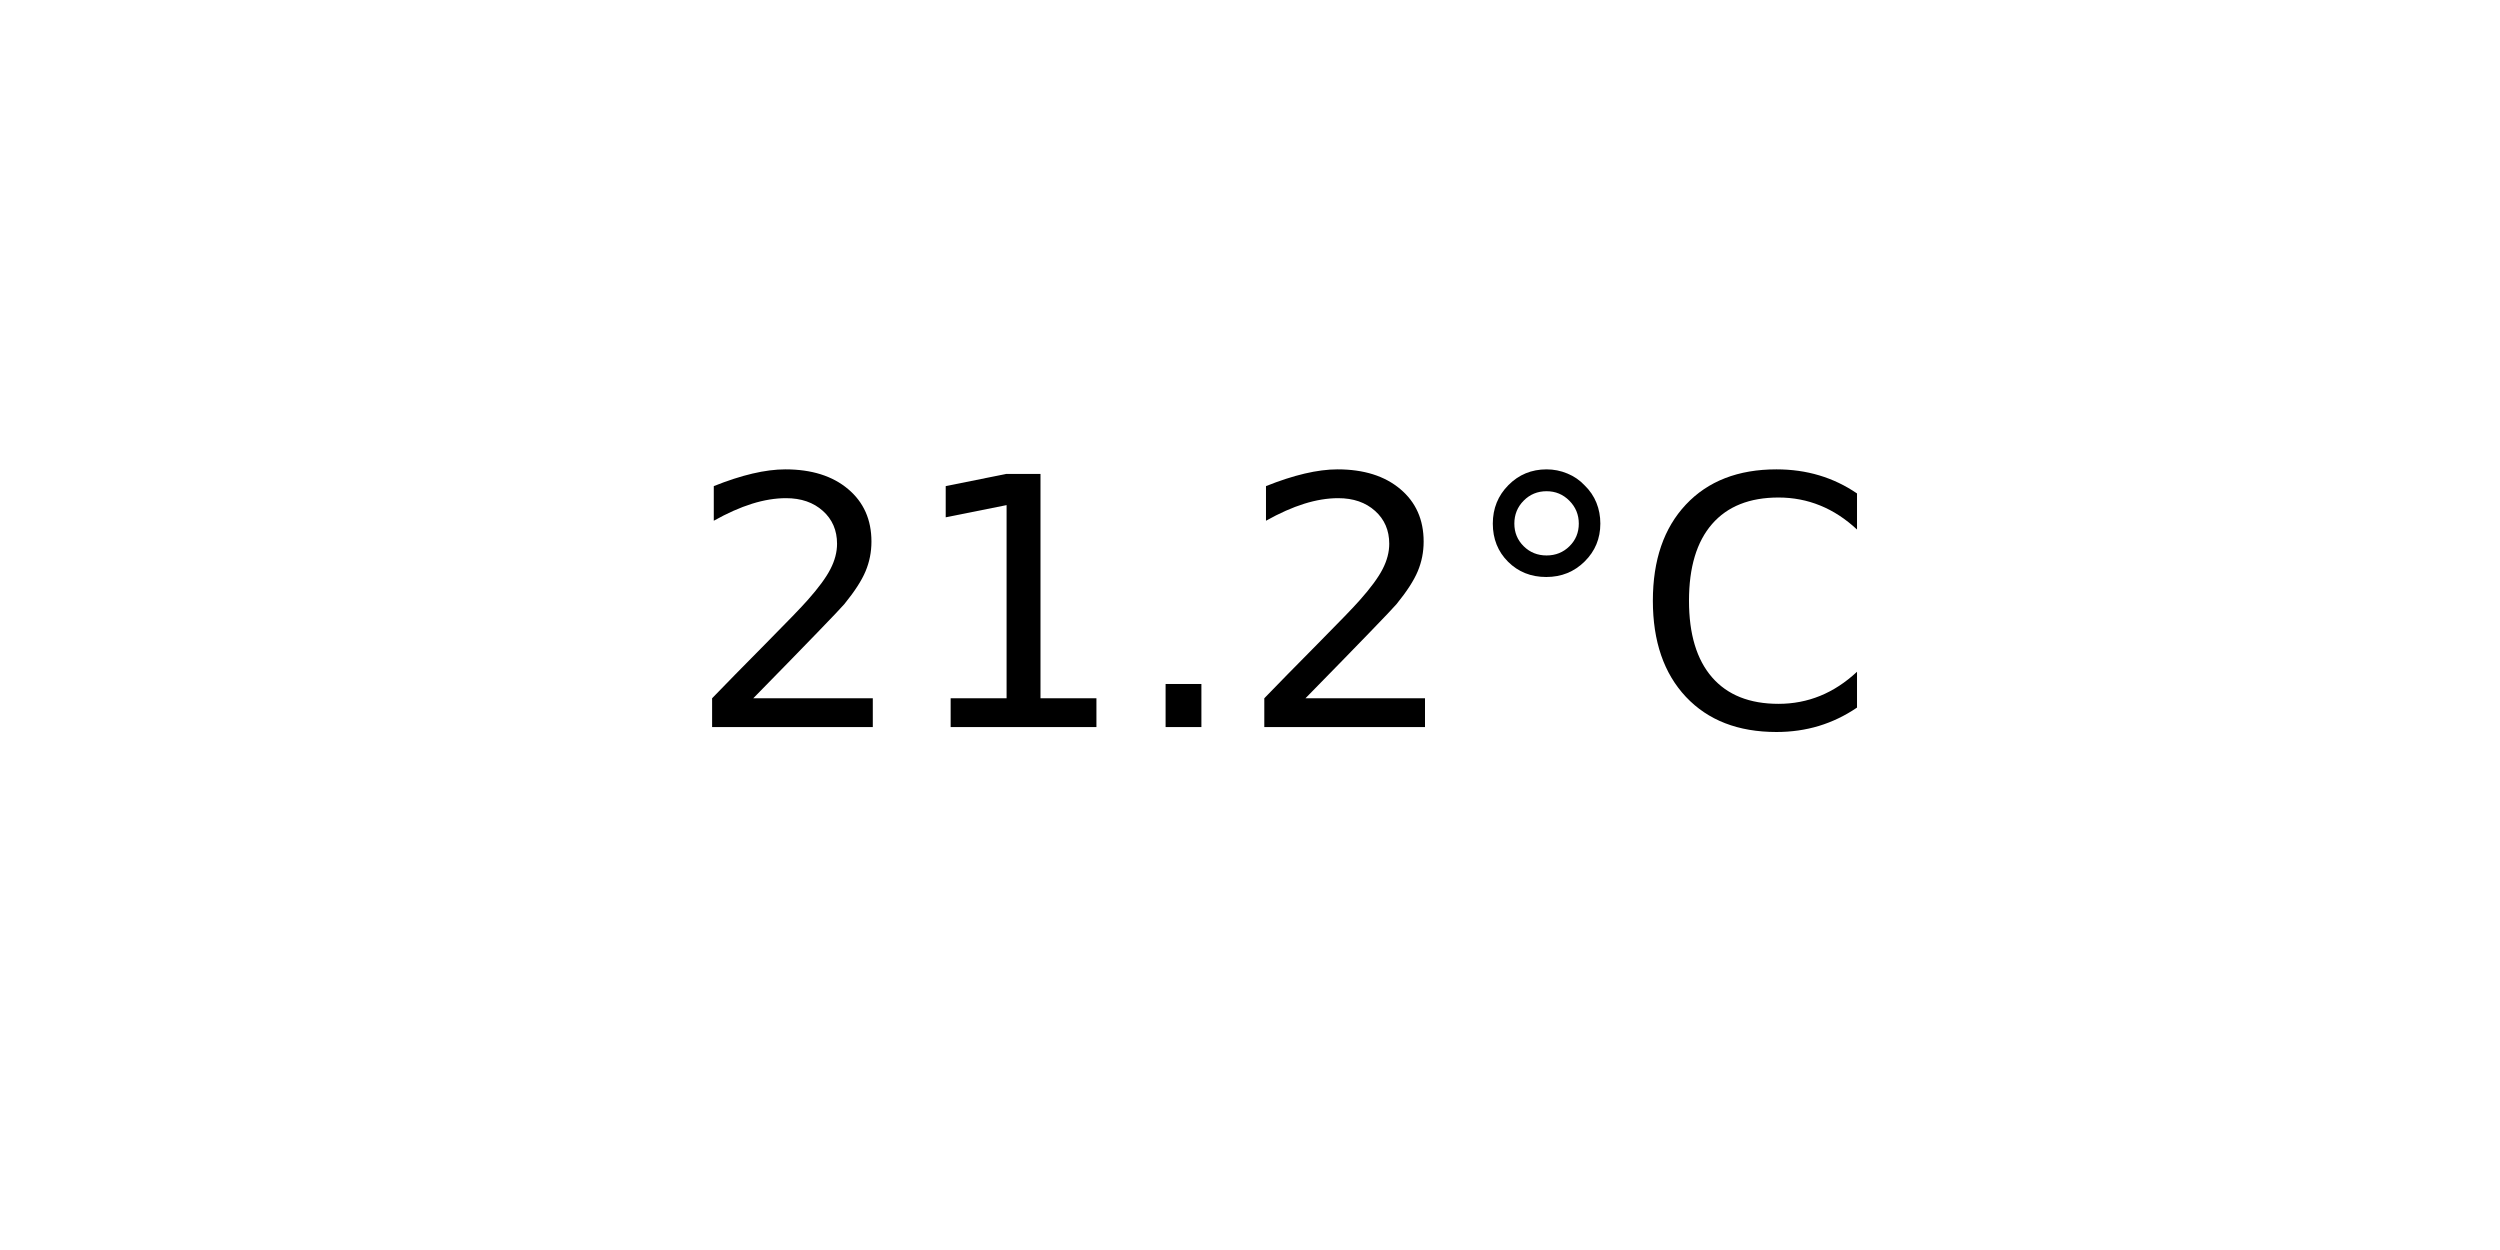
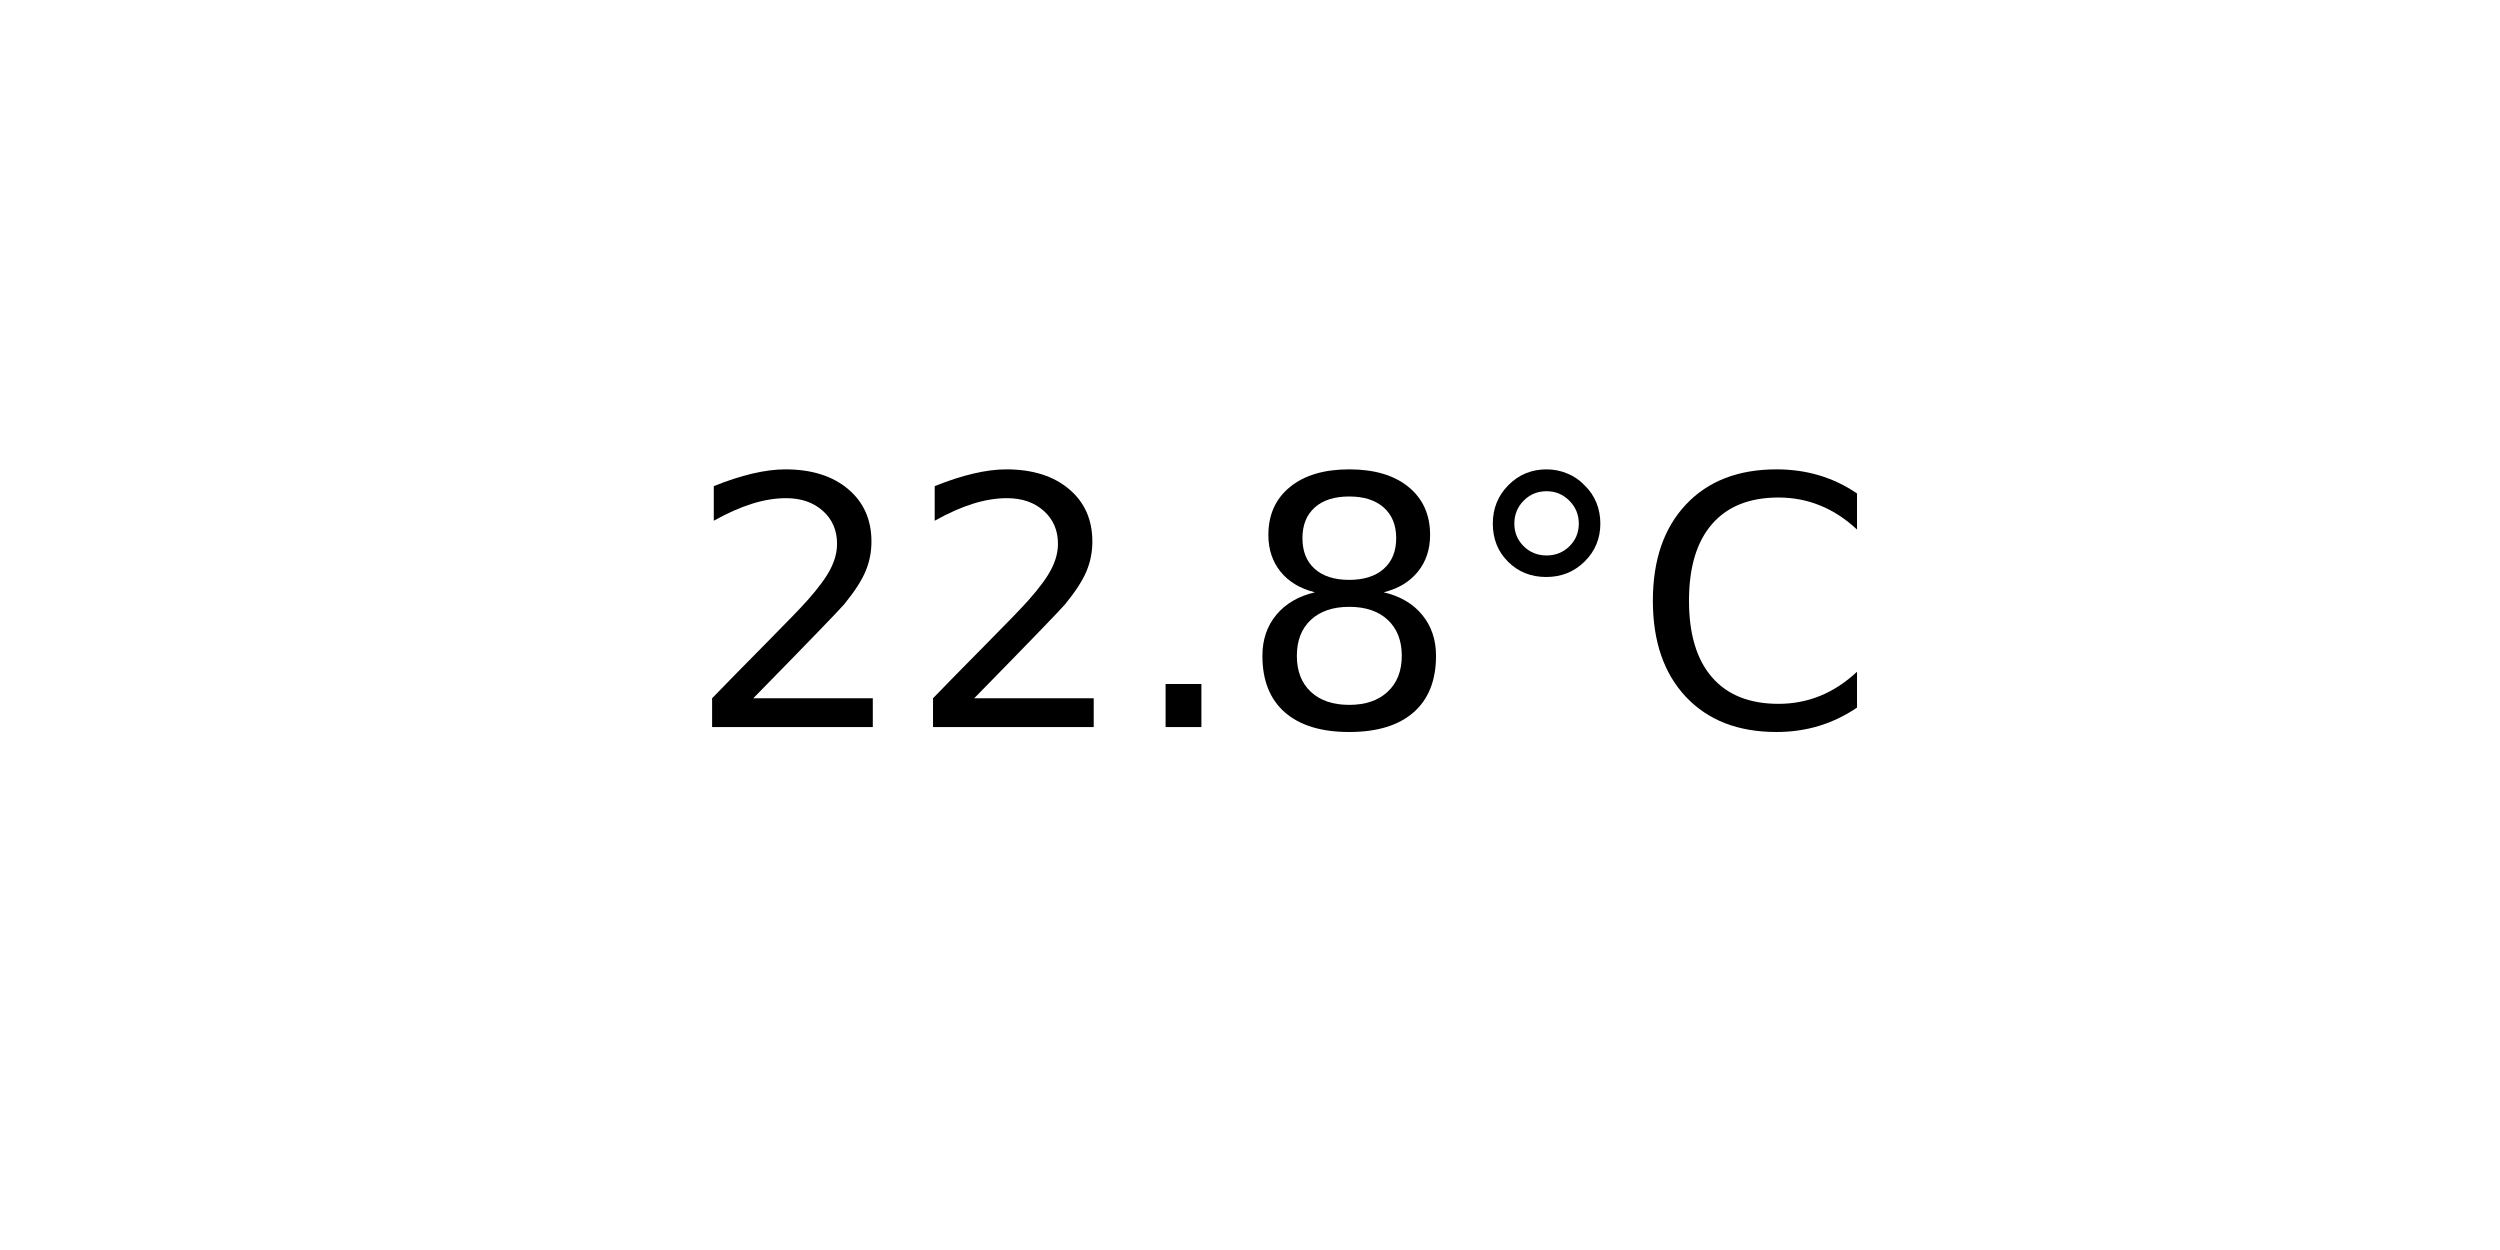
<svg xmlns="http://www.w3.org/2000/svg" xmlns:xlink="http://www.w3.org/1999/xlink" width="72pt" height="36pt" viewBox="0 0 72 36" version="1.1">
  <defs>
    <style type="text/css">*{stroke-linejoin: round; stroke-linecap: butt}</style>
  </defs>
  <g id="figure_1">
    <g id="axes_1">
      <g id="text_1">
        <g transform="translate(19.77578 20.93937) scale(0.1 -0.1)">
          <defs>
            <path id="DejaVuSans-32" d="M 1228 531  L 3431 531  L 3431 0  L 469 0  L 469 531  Q 828 903 1448 1529  Q 2069 2156 2228 2338  Q 2531 2678 2651 2914  Q 2772 3150 2772 3378  Q 2772 3750 2511 3984  Q 2250 4219 1831 4219  Q 1534 4219 1204 4116  Q 875 4013 500 3803  L 500 4441  Q 881 4594 1212 4672  Q 1544 4750 1819 4750  Q 2544 4750 2975 4387  Q 3406 4025 3406 3419  Q 3406 3131 3298 2873  Q 3191 2616 2906 2266  Q 2828 2175 2409 1742  Q 1991 1309 1228 531  z " transform="scale(0.015625)" />
-             <path id="DejaVuSans-31" d="M 794 531  L 1825 531  L 1825 4091  L 703 3866  L 703 4441  L 1819 4666  L 2450 4666  L 2450 531  L 3481 531  L 3481 0  L 794 0  L 794 531  z " transform="scale(0.015625)" />
            <path id="DejaVuSans-2e" d="M 684 794  L 1344 794  L 1344 0  L 684 0  L 684 794  z " transform="scale(0.015625)" />
+             <path id="DejaVuSans-38" d="M 2034 2216  Q 1584 2216 1326 1975  Q 1069 1734 1069 1313  Q 1069 891 1326 650  Q 1584 409 2034 409  Q 2484 409 2743 651  Q 3003 894 3003 1313  Q 3003 1734 2745 1975  Q 2488 2216 2034 2216  z M 1403 2484  Q 997 2584 770 2862  Q 544 3141 544 3541  Q 544 4100 942 4425  Q 1341 4750 2034 4750  Q 2731 4750 3128 4425  Q 3525 4100 3525 3541  Q 3525 3141 3298 2862  Q 3072 2584 2669 2484  Q 3125 2378 3379 2068  Q 3634 1759 3634 1313  Q 3634 634 3220 271  Q 2806 -91 2034 -91  Q 1263 -91 848 271  Q 434 634 434 1313  Q 434 1759 690 2068  Q 947 2378 1403 2484  z M 1172 3481  Q 1172 3119 1398 2916  Q 1625 2713 2034 2713  Q 2441 2713 2670 2916  Q 2900 3119 2900 3481  Q 2900 3844 2670 4047  Q 2441 4250 2034 4250  Q 1625 4250 1398 4047  Q 1172 3844 1172 3481  z " transform="scale(0.015625)" />
            <path id="DejaVuSans-b0" d="M 1600 4347  Q 1350 4347 1178 4173  Q 1006 4000 1006 3750  Q 1006 3503 1178 3333  Q 1350 3163 1600 3163  Q 1850 3163 2022 3333  Q 2194 3503 2194 3750  Q 2194 3997 2020 4172  Q 1847 4347 1600 4347  z M 1600 4750  Q 1800 4750 1984 4673  Q 2169 4597 2303 4453  Q 2447 4313 2519 4134  Q 2591 3956 2591 3750  Q 2591 3338 2302 3052  Q 2013 2766 1594 2766  Q 1172 2766 890 3047  Q 609 3328 609 3750  Q 609 4169 896 4459  Q 1184 4750 1600 4750  z " transform="scale(0.015625)" />
            <path id="DejaVuSans-43" d="M 4122 4306  L 4122 3641  Q 3803 3938 3442 4084  Q 3081 4231 2675 4231  Q 1875 4231 1450 3742  Q 1025 3253 1025 2328  Q 1025 1406 1450 917  Q 1875 428 2675 428  Q 3081 428 3442 575  Q 3803 722 4122 1019  L 4122 359  Q 3791 134 3420 21  Q 3050 -91 2638 -91  Q 1578 -91 968 557  Q 359 1206 359 2328  Q 359 3453 968 4101  Q 1578 4750 2638 4750  Q 3056 4750 3426 4639  Q 3797 4528 4122 4306  z " transform="scale(0.015625)" />
          </defs>
          <use xlink:href="#DejaVuSans-32" />
-           <use xlink:href="#DejaVuSans-31" x="63.623" />
+           <use xlink:href="#DejaVuSans-32" x="63.623" />
          <use xlink:href="#DejaVuSans-2e" x="127.246" />
-           <use xlink:href="#DejaVuSans-32" x="159.033" />
+           <use xlink:href="#DejaVuSans-38" x="159.033" />
          <use xlink:href="#DejaVuSans-b0" x="222.656" />
          <use xlink:href="#DejaVuSans-43" x="272.656" />
        </g>
      </g>
    </g>
  </g>
</svg>
